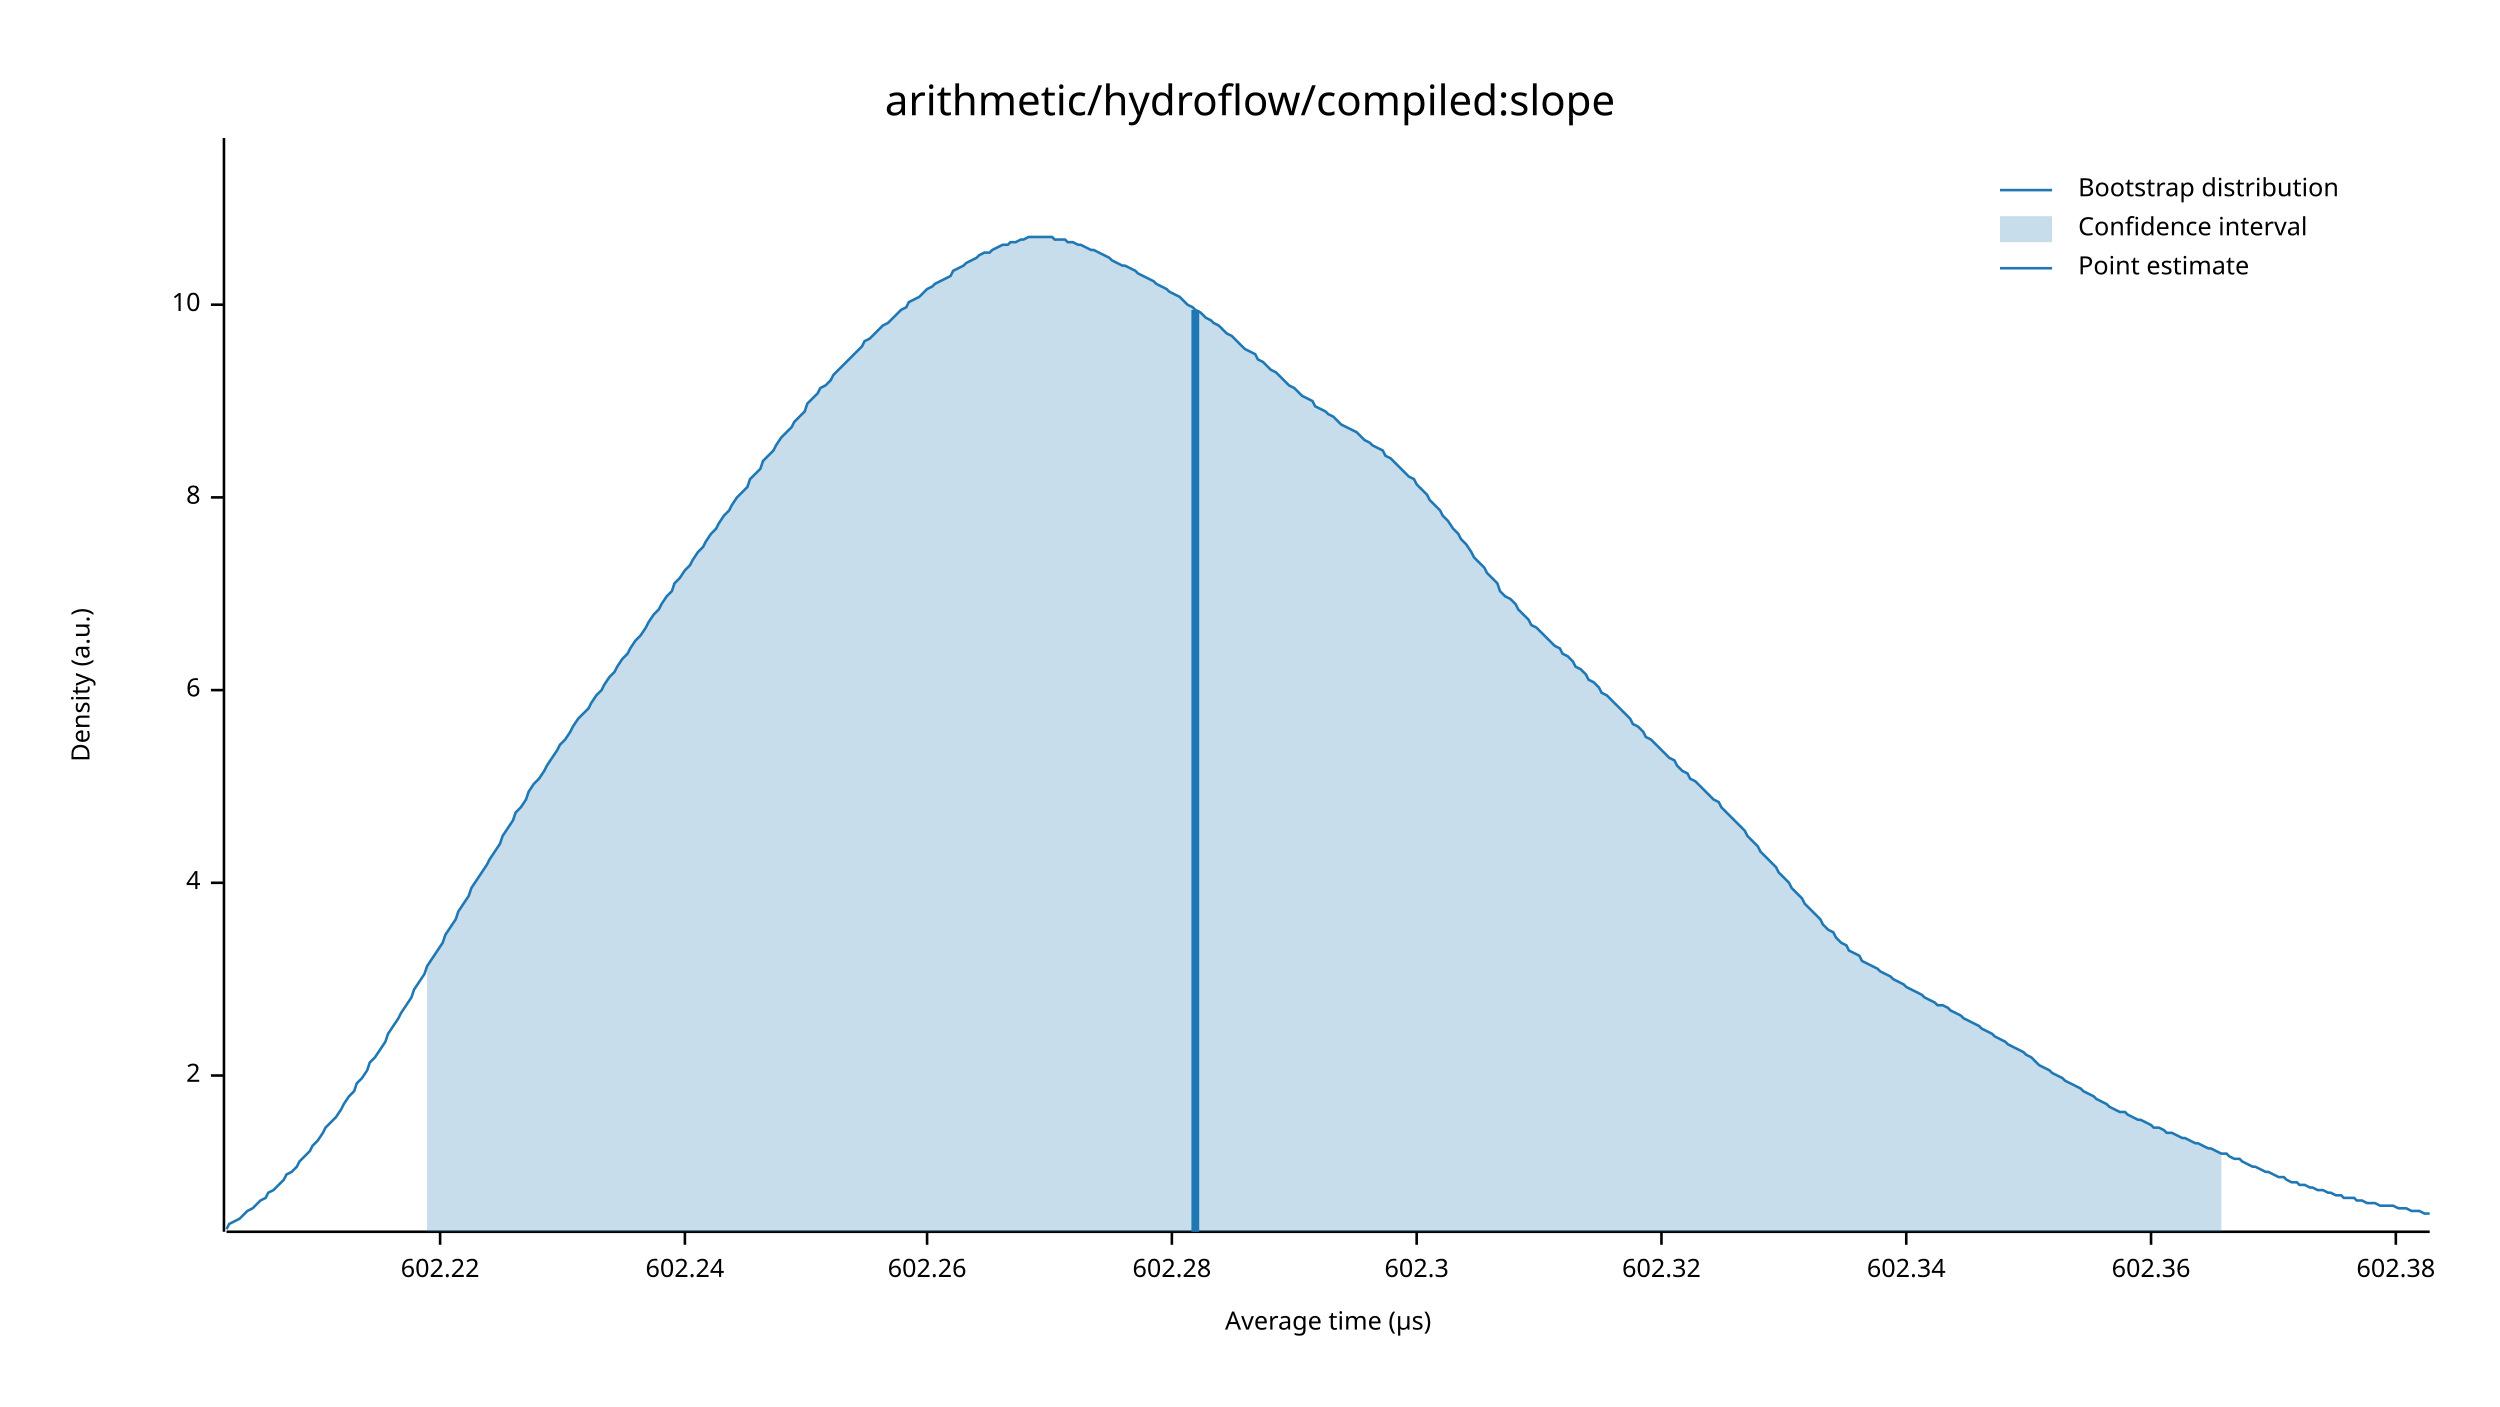
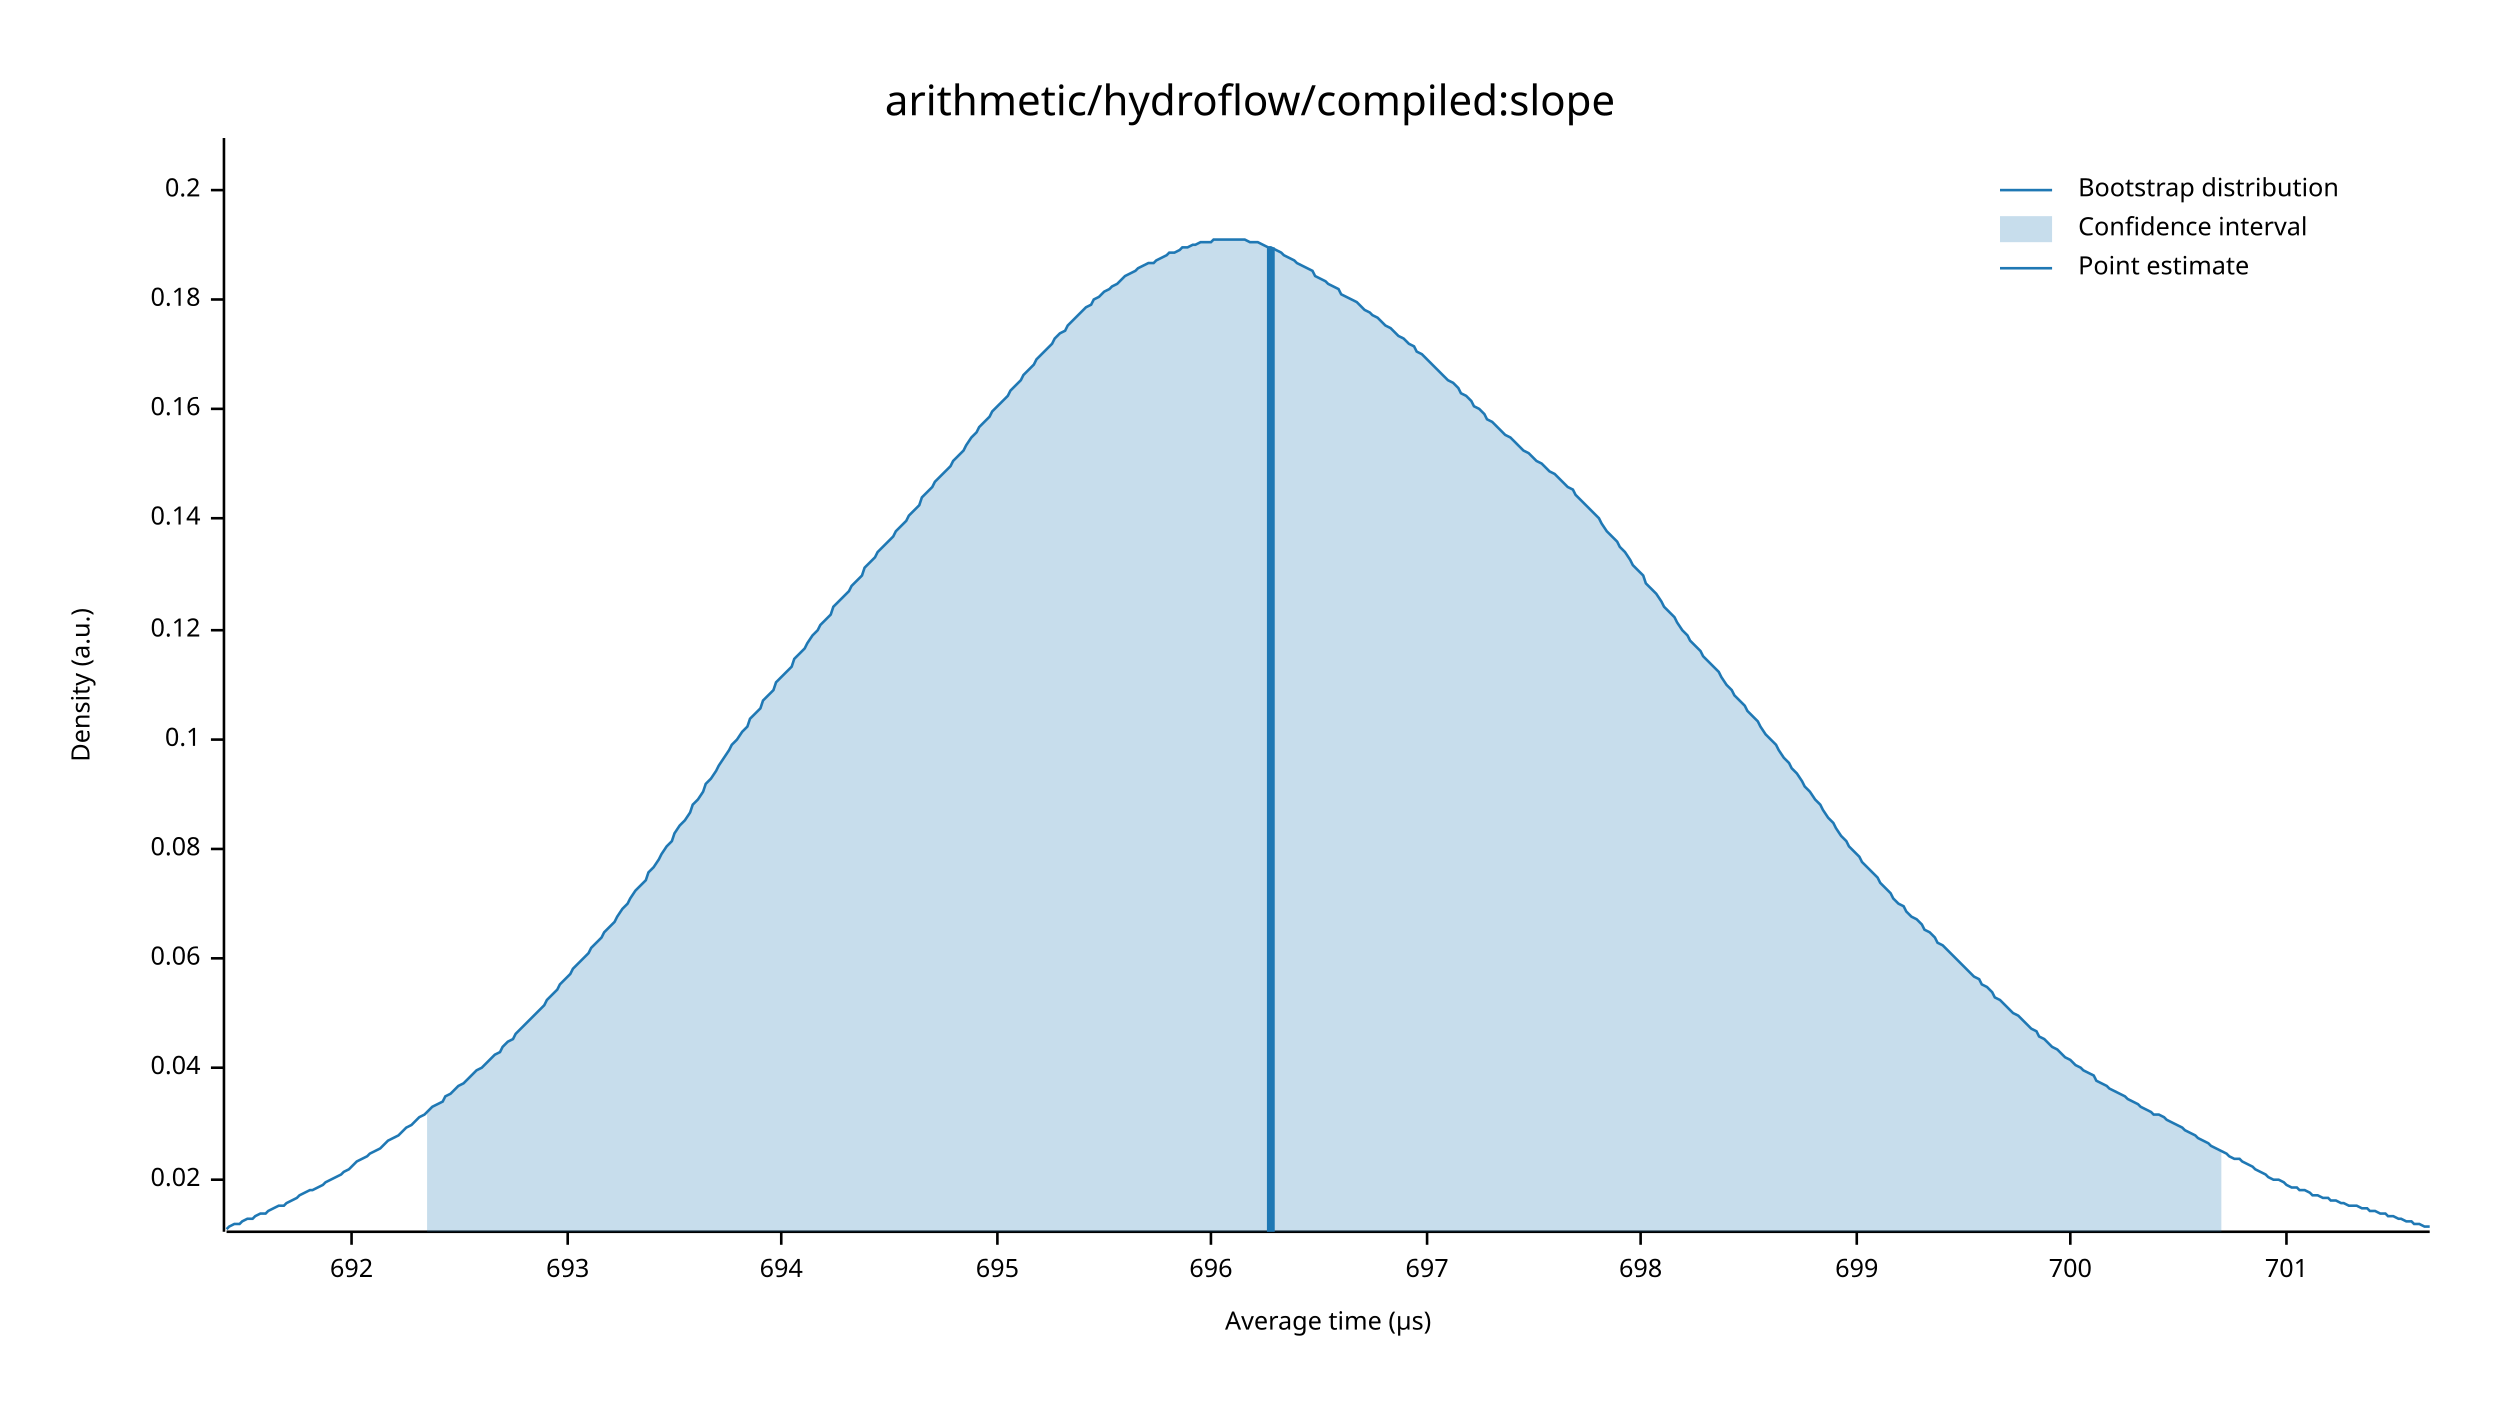
<svg xmlns="http://www.w3.org/2000/svg" width="960" height="540" viewBox="0 0 960 540">
  <text x="480" y="32" dy="0.76em" text-anchor="middle" font-family="sans-serif" font-size="16.129" opacity="1" fill="#000000">
arithmetic/hydroflow/compiled:slope
</text>
  <text x="27" y="263" dy="0.76em" text-anchor="middle" font-family="sans-serif" font-size="9.677" opacity="1" fill="#000000" transform="rotate(270, 27, 263)">
Density (a.u.)
</text>
  <text x="510" y="513" dy="-0.5ex" text-anchor="middle" font-family="sans-serif" font-size="9.677" opacity="1" fill="#000000">
Average time (µs)
</text>
  <polyline fill="none" opacity="1" stroke="#000000" stroke-width="1" points="86,53 86,473 " />
-   <text x="77" y="413" dy="0.5ex" text-anchor="end" font-family="sans-serif" font-size="9.677" opacity="1" fill="#000000">
- 2
+   <text x="77" y="453" dy="0.5ex" text-anchor="end" font-family="sans-serif" font-size="9.677" opacity="1" fill="#000000">
+ 0.02
</text>
-   <polyline fill="none" opacity="1" stroke="#000000" stroke-width="1" points="81,413 86,413 " />
-   <text x="77" y="339" dy="0.5ex" text-anchor="end" font-family="sans-serif" font-size="9.677" opacity="1" fill="#000000">
- 4
+   <polyline fill="none" opacity="1" stroke="#000000" stroke-width="1" points="81,453 86,453 " />
+   <text x="77" y="410" dy="0.5ex" text-anchor="end" font-family="sans-serif" font-size="9.677" opacity="1" fill="#000000">
+ 0.04
</text>
-   <polyline fill="none" opacity="1" stroke="#000000" stroke-width="1" points="81,339 86,339 " />
-   <text x="77" y="265" dy="0.5ex" text-anchor="end" font-family="sans-serif" font-size="9.677" opacity="1" fill="#000000">
- 6
+   <polyline fill="none" opacity="1" stroke="#000000" stroke-width="1" points="81,410 86,410 " />
+   <text x="77" y="368" dy="0.5ex" text-anchor="end" font-family="sans-serif" font-size="9.677" opacity="1" fill="#000000">
+ 0.06
</text>
-   <polyline fill="none" opacity="1" stroke="#000000" stroke-width="1" points="81,265 86,265 " />
-   <text x="77" y="191" dy="0.5ex" text-anchor="end" font-family="sans-serif" font-size="9.677" opacity="1" fill="#000000">
- 8
+   <polyline fill="none" opacity="1" stroke="#000000" stroke-width="1" points="81,368 86,368 " />
+   <text x="77" y="326" dy="0.5ex" text-anchor="end" font-family="sans-serif" font-size="9.677" opacity="1" fill="#000000">
+ 0.08
</text>
-   <polyline fill="none" opacity="1" stroke="#000000" stroke-width="1" points="81,191 86,191 " />
-   <text x="77" y="117" dy="0.5ex" text-anchor="end" font-family="sans-serif" font-size="9.677" opacity="1" fill="#000000">
- 10
+   <polyline fill="none" opacity="1" stroke="#000000" stroke-width="1" points="81,326 86,326 " />
+   <text x="77" y="284" dy="0.5ex" text-anchor="end" font-family="sans-serif" font-size="9.677" opacity="1" fill="#000000">
+ 0.1
</text>
-   <polyline fill="none" opacity="1" stroke="#000000" stroke-width="1" points="81,117 86,117 " />
+   <polyline fill="none" opacity="1" stroke="#000000" stroke-width="1" points="81,284 86,284 " />
+   <text x="77" y="242" dy="0.5ex" text-anchor="end" font-family="sans-serif" font-size="9.677" opacity="1" fill="#000000">
+ 0.12
+ </text>
+   <polyline fill="none" opacity="1" stroke="#000000" stroke-width="1" points="81,242 86,242 " />
+   <text x="77" y="199" dy="0.5ex" text-anchor="end" font-family="sans-serif" font-size="9.677" opacity="1" fill="#000000">
+ 0.14
+ </text>
+   <polyline fill="none" opacity="1" stroke="#000000" stroke-width="1" points="81,199 86,199 " />
+   <text x="77" y="157" dy="0.5ex" text-anchor="end" font-family="sans-serif" font-size="9.677" opacity="1" fill="#000000">
+ 0.16
+ </text>
+   <polyline fill="none" opacity="1" stroke="#000000" stroke-width="1" points="81,157 86,157 " />
+   <text x="77" y="115" dy="0.5ex" text-anchor="end" font-family="sans-serif" font-size="9.677" opacity="1" fill="#000000">
+ 0.18
+ </text>
+   <polyline fill="none" opacity="1" stroke="#000000" stroke-width="1" points="81,115 86,115 " />
+   <text x="77" y="73" dy="0.5ex" text-anchor="end" font-family="sans-serif" font-size="9.677" opacity="1" fill="#000000">
+ 0.2
+ </text>
+   <polyline fill="none" opacity="1" stroke="#000000" stroke-width="1" points="81,73 86,73 " />
  <polyline fill="none" opacity="1" stroke="#000000" stroke-width="1" points="87,473 933,473 " />
-   <text x="169" y="483" dy="0.76em" text-anchor="middle" font-family="sans-serif" font-size="9.677" opacity="1" fill="#000000">
- 602.22
+   <text x="135" y="483" dy="0.76em" text-anchor="middle" font-family="sans-serif" font-size="9.677" opacity="1" fill="#000000">
+ 692
</text>
-   <polyline fill="none" opacity="1" stroke="#000000" stroke-width="1" points="169,473 169,478 " />
-   <text x="263" y="483" dy="0.76em" text-anchor="middle" font-family="sans-serif" font-size="9.677" opacity="1" fill="#000000">
- 602.24
+   <polyline fill="none" opacity="1" stroke="#000000" stroke-width="1" points="135,473 135,478 " />
+   <text x="218" y="483" dy="0.76em" text-anchor="middle" font-family="sans-serif" font-size="9.677" opacity="1" fill="#000000">
+ 693
</text>
-   <polyline fill="none" opacity="1" stroke="#000000" stroke-width="1" points="263,473 263,478 " />
-   <text x="356" y="483" dy="0.76em" text-anchor="middle" font-family="sans-serif" font-size="9.677" opacity="1" fill="#000000">
- 602.26
+   <polyline fill="none" opacity="1" stroke="#000000" stroke-width="1" points="218,473 218,478 " />
+   <text x="300" y="483" dy="0.76em" text-anchor="middle" font-family="sans-serif" font-size="9.677" opacity="1" fill="#000000">
+ 694
</text>
-   <polyline fill="none" opacity="1" stroke="#000000" stroke-width="1" points="356,473 356,478 " />
-   <text x="450" y="483" dy="0.76em" text-anchor="middle" font-family="sans-serif" font-size="9.677" opacity="1" fill="#000000">
- 602.28
+   <polyline fill="none" opacity="1" stroke="#000000" stroke-width="1" points="300,473 300,478 " />
+   <text x="383" y="483" dy="0.76em" text-anchor="middle" font-family="sans-serif" font-size="9.677" opacity="1" fill="#000000">
+ 695
</text>
-   <polyline fill="none" opacity="1" stroke="#000000" stroke-width="1" points="450,473 450,478 " />
-   <text x="544" y="483" dy="0.76em" text-anchor="middle" font-family="sans-serif" font-size="9.677" opacity="1" fill="#000000">
- 602.3
+   <polyline fill="none" opacity="1" stroke="#000000" stroke-width="1" points="383,473 383,478 " />
+   <text x="465" y="483" dy="0.76em" text-anchor="middle" font-family="sans-serif" font-size="9.677" opacity="1" fill="#000000">
+ 696
</text>
-   <polyline fill="none" opacity="1" stroke="#000000" stroke-width="1" points="544,473 544,478 " />
-   <text x="638" y="483" dy="0.76em" text-anchor="middle" font-family="sans-serif" font-size="9.677" opacity="1" fill="#000000">
- 602.32
+   <polyline fill="none" opacity="1" stroke="#000000" stroke-width="1" points="465,473 465,478 " />
+   <text x="548" y="483" dy="0.76em" text-anchor="middle" font-family="sans-serif" font-size="9.677" opacity="1" fill="#000000">
+ 697
</text>
-   <polyline fill="none" opacity="1" stroke="#000000" stroke-width="1" points="638,473 638,478 " />
-   <text x="732" y="483" dy="0.76em" text-anchor="middle" font-family="sans-serif" font-size="9.677" opacity="1" fill="#000000">
- 602.34
+   <polyline fill="none" opacity="1" stroke="#000000" stroke-width="1" points="548,473 548,478 " />
+   <text x="630" y="483" dy="0.76em" text-anchor="middle" font-family="sans-serif" font-size="9.677" opacity="1" fill="#000000">
+ 698
</text>
-   <polyline fill="none" opacity="1" stroke="#000000" stroke-width="1" points="732,473 732,478 " />
-   <text x="826" y="483" dy="0.76em" text-anchor="middle" font-family="sans-serif" font-size="9.677" opacity="1" fill="#000000">
- 602.36
+   <polyline fill="none" opacity="1" stroke="#000000" stroke-width="1" points="630,473 630,478 " />
+   <text x="713" y="483" dy="0.76em" text-anchor="middle" font-family="sans-serif" font-size="9.677" opacity="1" fill="#000000">
+ 699
</text>
-   <polyline fill="none" opacity="1" stroke="#000000" stroke-width="1" points="826,473 826,478 " />
-   <text x="920" y="483" dy="0.76em" text-anchor="middle" font-family="sans-serif" font-size="9.677" opacity="1" fill="#000000">
- 602.38
+   <polyline fill="none" opacity="1" stroke="#000000" stroke-width="1" points="713,473 713,478 " />
+   <text x="795" y="483" dy="0.76em" text-anchor="middle" font-family="sans-serif" font-size="9.677" opacity="1" fill="#000000">
+ 700
</text>
-   <polyline fill="none" opacity="1" stroke="#000000" stroke-width="1" points="920,473 920,478 " />
-   <polyline fill="none" opacity="1" stroke="#1F78B4" stroke-width="1" points="87,472 88,470 90,469 92,468 93,467 95,465 97,464 98,463 100,461 102,460 103,458 105,457 107,455 109,453 110,451 112,450 114,448 115,446 117,444 119,442 120,440 122,438 124,435 125,433 127,431 129,429 131,426 132,424 134,421 136,419 137,416 139,414 141,411 142,408 144,406 146,403 148,400 149,397 151,394 153,391 154,389 156,386 158,383 159,380 161,377 163,374 164,371 166,368 168,365 170,362 171,359 173,356 175,353 176,350 178,347 180,344 181,341 183,338 185,335 187,332 188,330 190,327 192,324 193,321 195,318 197,315 198,312 200,310 202,307 203,304 205,301 207,299 209,296 210,294 212,291 214,288 215,286 217,284 219,281 220,279 222,276 224,274 226,272 227,270 229,267 231,265 232,263 234,260 236,258 237,256 239,253 241,251 242,249 244,246 246,244 248,241 249,239 251,236 253,234 254,232 256,229 258,227 259,224 261,222 263,219 265,217 266,215 268,212 270,210 271,208 273,205 275,203 276,201 278,198 280,196 281,194 283,191 285,189 287,187 288,184 290,182 292,180 293,177 295,175 297,173 298,171 300,168 302,166 304,164 305,162 307,160 309,158 310,155 312,153 314,151 315,149 317,148 319,146 320,144 322,142 324,140 326,138 327,137 329,135 331,133 332,131 334,130 336,128 337,127 339,125 341,124 343,122 344,121 346,119 348,118 349,116 351,115 353,114 354,113 356,111 358,110 359,109 361,108 363,107 365,106 366,104 368,103 370,102 371,101 373,100 375,99 376,98 378,97 380,97 381,96 383,95 385,94 387,94 388,93 390,93 392,92 393,92 395,91 397,91 398,91 400,91 402,91 404,91 405,92 407,92 409,92 410,93 412,93 414,94 415,94 417,95 419,96 420,96 422,97 424,98 426,99 427,100 429,101 431,102 432,102 434,103 436,104 437,105 439,106 441,107 443,108 444,109 446,110 448,111 449,112 451,113 453,114 454,115 456,117 458,118 459,119 461,120 463,122 465,123 466,124 468,125 470,127 471,128 473,129 475,131 476,132 478,134 480,135 482,136 483,138 485,139 487,141 488,142 490,143 492,145 493,146 495,148 497,149 498,150 500,152 502,153 504,154 505,156 507,157 509,158 510,159 512,160 514,162 515,163 517,164 519,165 521,166 522,167 524,169 526,170 527,171 529,172 531,173 532,175 534,176 536,178 537,179 539,181 541,183 543,184 544,186 546,188 548,190 549,192 551,194 553,196 554,198 556,200 558,203 560,205 561,207 563,209 565,212 566,214 568,216 570,218 571,220 573,222 575,224 576,227 578,229 580,230 582,232 583,234 585,236 587,238 588,240 590,241 592,243 593,244 595,246 597,248 599,249 600,251 602,252 604,254 605,256 607,257 609,259 610,261 612,262 614,264 615,266 617,267 619,269 621,271 622,272 624,274 626,276 627,278 629,279 631,281 632,283 634,284 636,286 638,288 639,289 641,291 643,292 644,294 646,296 648,297 649,299 651,300 653,302 654,303 656,305 658,307 660,308 661,310 663,312 665,314 666,315 668,317 670,319 671,321 673,323 675,325 676,327 678,329 680,331 682,333 683,335 685,337 687,339 688,341 690,343 692,345 693,347 695,349 697,351 699,353 700,355 702,357 704,358 705,360 707,362 709,363 710,365 712,366 714,367 715,369 717,370 719,371 721,372 722,373 724,374 726,375 727,376 729,377 731,378 732,379 734,380 736,381 738,382 739,383 741,384 743,385 744,386 746,386 748,387 749,388 751,389 753,390 754,391 756,392 758,393 760,394 761,395 763,396 765,397 766,398 768,399 770,400 771,401 773,402 775,403 777,404 778,405 780,406 782,408 783,409 785,410 787,411 788,412 790,413 792,414 793,415 795,416 797,417 799,418 800,419 802,420 804,421 805,422 807,423 809,424 810,425 812,426 814,427 816,427 817,428 819,429 821,430 822,430 824,431 826,432 827,433 829,433 831,434 832,435 834,435 836,436 838,437 839,437 841,438 843,439 844,439 846,440 848,441 849,441 851,442 853,443 855,443 856,444 858,445 860,445 861,446 863,447 865,448 866,448 868,449 870,450 871,450 873,451 875,452 877,452 878,453 880,454 882,454 883,455 885,455 887,456 888,456 890,457 892,457 894,458 895,458 897,459 899,459 900,460 902,460 904,460 905,461 907,461 909,462 910,462 912,462 914,463 916,463 917,463 919,463 921,464 922,464 924,464 926,465 927,465 929,465 931,466 933,466 " />
-   <polygon opacity="0.25" fill="#1F78B4" points="164,371 166,368 168,365 170,362 171,359 173,356 175,353 176,350 178,347 180,344 181,341 183,338 185,335 187,332 188,330 190,327 192,324 193,321 195,318 197,315 198,312 200,310 202,307 203,304 205,301 207,299 209,296 210,294 212,291 214,288 215,286 217,284 219,281 220,279 222,276 224,274 226,272 227,270 229,267 231,265 232,263 234,260 236,258 237,256 239,253 241,251 242,249 244,246 246,244 248,241 249,239 251,236 253,234 254,232 256,229 258,227 259,224 261,222 263,219 265,217 266,215 268,212 270,210 271,208 273,205 275,203 276,201 278,198 280,196 281,194 283,191 285,189 287,187 288,184 290,182 292,180 293,177 295,175 297,173 298,171 300,168 302,166 304,164 305,162 307,160 309,158 310,155 312,153 314,151 315,149 317,148 319,146 320,144 322,142 324,140 326,138 327,137 329,135 331,133 332,131 334,130 336,128 337,127 339,125 341,124 343,122 344,121 346,119 348,118 349,116 351,115 353,114 354,113 356,111 358,110 359,109 361,108 363,107 365,106 366,104 368,103 370,102 371,101 373,100 375,99 376,98 378,97 380,97 381,96 383,95 385,94 387,94 388,93 390,93 392,92 393,92 395,91 397,91 398,91 400,91 402,91 404,91 405,92 407,92 409,92 410,93 412,93 414,94 415,94 417,95 419,96 420,96 422,97 424,98 426,99 427,100 429,101 431,102 432,102 434,103 436,104 437,105 439,106 441,107 443,108 444,109 446,110 448,111 449,112 451,113 453,114 454,115 456,117 458,118 459,119 461,120 463,122 465,123 466,124 468,125 470,127 471,128 473,129 475,131 476,132 478,134 480,135 482,136 483,138 485,139 487,141 488,142 490,143 492,145 493,146 495,148 497,149 498,150 500,152 502,153 504,154 505,156 507,157 509,158 510,159 512,160 514,162 515,163 517,164 519,165 521,166 522,167 524,169 526,170 527,171 529,172 531,173 532,175 534,176 536,178 537,179 539,181 541,183 543,184 544,186 546,188 548,190 549,192 551,194 553,196 554,198 556,200 558,203 560,205 561,207 563,209 565,212 566,214 568,216 570,218 571,220 573,222 575,224 576,227 578,229 580,230 582,232 583,234 585,236 587,238 588,240 590,241 592,243 593,244 595,246 597,248 599,249 600,251 602,252 604,254 605,256 607,257 609,259 610,261 612,262 614,264 615,266 617,267 619,269 621,271 622,272 624,274 626,276 627,278 629,279 631,281 632,283 634,284 636,286 638,288 639,289 641,291 643,292 644,294 646,296 648,297 649,299 651,300 653,302 654,303 656,305 658,307 660,308 661,310 663,312 665,314 666,315 668,317 670,319 671,321 673,323 675,325 676,327 678,329 680,331 682,333 683,335 685,337 687,339 688,341 690,343 692,345 693,347 695,349 697,351 699,353 700,355 702,357 704,358 705,360 707,362 709,363 710,365 712,366 714,367 715,369 717,370 719,371 721,372 722,373 724,374 726,375 727,376 729,377 731,378 732,379 734,380 736,381 738,382 739,383 741,384 743,385 744,386 746,386 748,387 749,388 751,389 753,390 754,391 756,392 758,393 760,394 761,395 763,396 765,397 766,398 768,399 770,400 771,401 773,402 775,403 777,404 778,405 780,406 782,408 783,409 785,410 787,411 788,412 790,413 792,414 793,415 795,416 797,417 799,418 800,419 802,420 804,421 805,422 807,423 809,424 810,425 812,426 814,427 816,427 817,428 819,429 821,430 822,430 824,431 826,432 827,433 829,433 831,434 832,435 834,435 836,436 838,437 839,437 841,438 843,439 844,439 846,440 848,441 849,441 851,442 853,443 853,473 164,473 " />
-   <polyline fill="none" opacity="1" stroke="#1F78B4" stroke-width="3" points="459,473 459,119 " />
+   <polyline fill="none" opacity="1" stroke="#000000" stroke-width="1" points="795,473 795,478 " />
+   <text x="878" y="483" dy="0.76em" text-anchor="middle" font-family="sans-serif" font-size="9.677" opacity="1" fill="#000000">
+ 701
+ </text>
+   <polyline fill="none" opacity="1" stroke="#000000" stroke-width="1" points="878,473 878,478 " />
+   <polyline fill="none" opacity="1" stroke="#1F78B4" stroke-width="1" points="87,472 88,471 90,470 92,470 93,469 95,468 97,468 98,467 100,466 102,466 103,465 105,464 107,463 109,463 110,462 112,461 114,460 115,459 117,458 119,457 120,457 122,456 124,455 125,454 127,453 129,452 131,451 132,450 134,449 136,447 137,446 139,445 141,444 142,443 144,442 146,441 148,439 149,438 151,437 153,436 154,435 156,433 158,432 159,431 161,429 163,428 164,427 166,425 168,424 170,423 171,421 173,420 175,418 176,417 178,416 180,414 181,413 183,411 185,410 187,408 188,407 190,405 192,404 193,402 195,400 197,399 198,397 200,395 202,393 203,392 205,390 207,388 209,386 210,384 212,382 214,380 215,378 217,376 219,374 220,372 222,370 224,368 226,366 227,364 229,362 231,360 232,358 234,356 236,354 237,352 239,349 241,347 242,345 244,342 246,340 248,338 249,335 251,333 253,330 254,328 256,325 258,323 259,320 261,317 263,315 265,312 266,309 268,307 270,304 271,301 273,299 275,296 276,294 278,291 280,288 281,286 283,284 285,281 287,279 288,276 290,274 292,272 293,269 295,267 297,265 298,262 300,260 302,258 304,256 305,253 307,251 309,249 310,247 312,244 314,242 315,240 317,238 319,236 320,233 322,231 324,229 326,227 327,225 329,223 331,221 332,218 334,216 336,214 337,212 339,210 341,208 343,206 344,204 346,202 348,200 349,198 351,196 353,194 354,191 356,189 358,187 359,185 361,183 363,181 365,179 366,177 368,175 370,173 371,171 373,168 375,166 376,164 378,162 380,160 381,158 383,156 385,154 387,152 388,150 390,148 392,146 393,144 395,142 397,140 398,138 400,136 402,134 404,132 405,130 407,128 409,127 410,125 412,123 414,121 415,120 417,118 419,117 420,115 422,114 424,112 426,111 427,110 429,109 431,107 432,106 434,105 436,104 437,103 439,102 441,101 443,101 444,100 446,99 448,98 449,97 451,97 453,96 454,95 456,95 458,94 459,94 461,93 463,93 465,93 466,92 468,92 470,92 471,92 473,92 475,92 476,92 478,92 480,93 482,93 483,93 485,94 487,95 488,95 490,96 492,97 493,98 495,99 497,100 498,101 500,102 502,103 504,104 505,106 507,107 509,108 510,109 512,110 514,111 515,113 517,114 519,115 521,116 522,117 524,119 526,120 527,121 529,122 531,124 532,125 534,126 536,128 537,129 539,130 541,132 543,133 544,135 546,136 548,138 549,139 551,141 553,143 554,144 556,146 558,147 560,149 561,151 563,152 565,154 566,156 568,157 570,159 571,161 573,162 575,164 576,165 578,167 580,168 582,170 583,171 585,173 587,174 588,175 590,177 592,178 593,179 595,181 597,182 599,184 600,185 602,187 604,188 605,190 607,192 609,194 610,195 612,197 614,199 615,201 617,204 619,206 621,208 622,210 624,212 626,215 627,217 629,219 631,221 632,224 634,226 636,228 638,231 639,233 641,235 643,237 644,239 646,242 648,244 649,246 651,248 653,250 654,252 656,254 658,256 660,258 661,260 663,263 665,265 666,267 668,269 670,271 671,273 673,275 675,277 676,279 678,282 680,284 682,286 683,288 685,291 687,293 688,295 690,297 692,300 693,302 695,304 697,307 699,309 700,311 702,314 704,316 705,318 707,321 709,323 710,325 712,327 714,329 715,331 717,333 719,335 721,337 722,339 724,341 726,343 727,345 729,347 731,348 732,350 734,352 736,353 738,355 739,357 741,358 743,360 744,362 746,363 748,365 749,366 751,368 753,370 754,371 756,373 758,375 760,376 761,378 763,379 765,381 766,383 768,384 770,386 771,387 773,389 775,390 777,392 778,393 780,395 782,396 783,398 785,399 787,401 788,402 790,403 792,405 793,406 795,407 797,409 799,410 800,411 802,412 804,413 805,415 807,416 809,417 810,418 812,419 814,420 816,421 817,422 819,423 821,424 822,425 824,426 826,427 827,428 829,428 831,429 832,430 834,431 836,432 838,433 839,434 841,435 843,436 844,437 846,438 848,439 849,440 851,441 853,442 855,443 856,444 858,445 860,445 861,446 863,447 865,448 866,449 868,450 870,451 871,452 873,453 875,453 877,454 878,455 880,456 882,456 883,457 885,457 887,458 888,459 890,459 892,460 894,460 895,461 897,461 899,462 900,462 902,463 904,463 905,463 907,464 909,464 910,465 912,465 914,466 916,466 917,467 919,467 921,468 922,468 924,469 926,469 927,470 929,470 931,471 933,471 " />
+   <polygon opacity="0.25" fill="#1F78B4" points="164,427 166,425 168,424 170,423 171,421 173,420 175,418 176,417 178,416 180,414 181,413 183,411 185,410 187,408 188,407 190,405 192,404 193,402 195,400 197,399 198,397 200,395 202,393 203,392 205,390 207,388 209,386 210,384 212,382 214,380 215,378 217,376 219,374 220,372 222,370 224,368 226,366 227,364 229,362 231,360 232,358 234,356 236,354 237,352 239,349 241,347 242,345 244,342 246,340 248,338 249,335 251,333 253,330 254,328 256,325 258,323 259,320 261,317 263,315 265,312 266,309 268,307 270,304 271,301 273,299 275,296 276,294 278,291 280,288 281,286 283,284 285,281 287,279 288,276 290,274 292,272 293,269 295,267 297,265 298,262 300,260 302,258 304,256 305,253 307,251 309,249 310,247 312,244 314,242 315,240 317,238 319,236 320,233 322,231 324,229 326,227 327,225 329,223 331,221 332,218 334,216 336,214 337,212 339,210 341,208 343,206 344,204 346,202 348,200 349,198 351,196 353,194 354,191 356,189 358,187 359,185 361,183 363,181 365,179 366,177 368,175 370,173 371,171 373,168 375,166 376,164 378,162 380,160 381,158 383,156 385,154 387,152 388,150 390,148 392,146 393,144 395,142 397,140 398,138 400,136 402,134 404,132 405,130 407,128 409,127 410,125 412,123 414,121 415,120 417,118 419,117 420,115 422,114 424,112 426,111 427,110 429,109 431,107 432,106 434,105 436,104 437,103 439,102 441,101 443,101 444,100 446,99 448,98 449,97 451,97 453,96 454,95 456,95 458,94 459,94 461,93 463,93 465,93 466,92 468,92 470,92 471,92 473,92 475,92 476,92 478,92 480,93 482,93 483,93 485,94 487,95 488,95 490,96 492,97 493,98 495,99 497,100 498,101 500,102 502,103 504,104 505,106 507,107 509,108 510,109 512,110 514,111 515,113 517,114 519,115 521,116 522,117 524,119 526,120 527,121 529,122 531,124 532,125 534,126 536,128 537,129 539,130 541,132 543,133 544,135 546,136 548,138 549,139 551,141 553,143 554,144 556,146 558,147 560,149 561,151 563,152 565,154 566,156 568,157 570,159 571,161 573,162 575,164 576,165 578,167 580,168 582,170 583,171 585,173 587,174 588,175 590,177 592,178 593,179 595,181 597,182 599,184 600,185 602,187 604,188 605,190 607,192 609,194 610,195 612,197 614,199 615,201 617,204 619,206 621,208 622,210 624,212 626,215 627,217 629,219 631,221 632,224 634,226 636,228 638,231 639,233 641,235 643,237 644,239 646,242 648,244 649,246 651,248 653,250 654,252 656,254 658,256 660,258 661,260 663,263 665,265 666,267 668,269 670,271 671,273 673,275 675,277 676,279 678,282 680,284 682,286 683,288 685,291 687,293 688,295 690,297 692,300 693,302 695,304 697,307 699,309 700,311 702,314 704,316 705,318 707,321 709,323 710,325 712,327 714,329 715,331 717,333 719,335 721,337 722,339 724,341 726,343 727,345 729,347 731,348 732,350 734,352 736,353 738,355 739,357 741,358 743,360 744,362 746,363 748,365 749,366 751,368 753,370 754,371 756,373 758,375 760,376 761,378 763,379 765,381 766,383 768,384 770,386 771,387 773,389 775,390 777,392 778,393 780,395 782,396 783,398 785,399 787,401 788,402 790,403 792,405 793,406 795,407 797,409 799,410 800,411 802,412 804,413 805,415 807,416 809,417 810,418 812,419 814,420 816,421 817,422 819,423 821,424 822,425 824,426 826,427 827,428 829,428 831,429 832,430 834,431 836,432 838,433 839,434 841,435 843,436 844,437 846,438 848,439 849,440 851,441 853,442 853,473 164,473 " />
+   <polyline fill="none" opacity="1" stroke="#1F78B4" stroke-width="3" points="488,473 488,95 " />
  <text x="798" y="68" dy="0.76em" text-anchor="start" font-family="sans-serif" font-size="9.677" opacity="1" fill="#000000">
Bootstrap distribution
</text>
  <text x="798" y="83" dy="0.76em" text-anchor="start" font-family="sans-serif" font-size="9.677" opacity="1" fill="#000000">
Confidence interval
</text>
  <text x="798" y="98" dy="0.76em" text-anchor="start" font-family="sans-serif" font-size="9.677" opacity="1" fill="#000000">
Point estimate
</text>
  <polyline fill="none" opacity="1" stroke="#1F78B4" stroke-width="1" points="768,73 788,73 " />
  <rect x="768" y="83" width="20" height="10" opacity="0.25" fill="#1F78B4" stroke="none" />
  <polyline fill="none" opacity="1" stroke="#1F78B4" stroke-width="1" points="768,103 788,103 " />
</svg>
